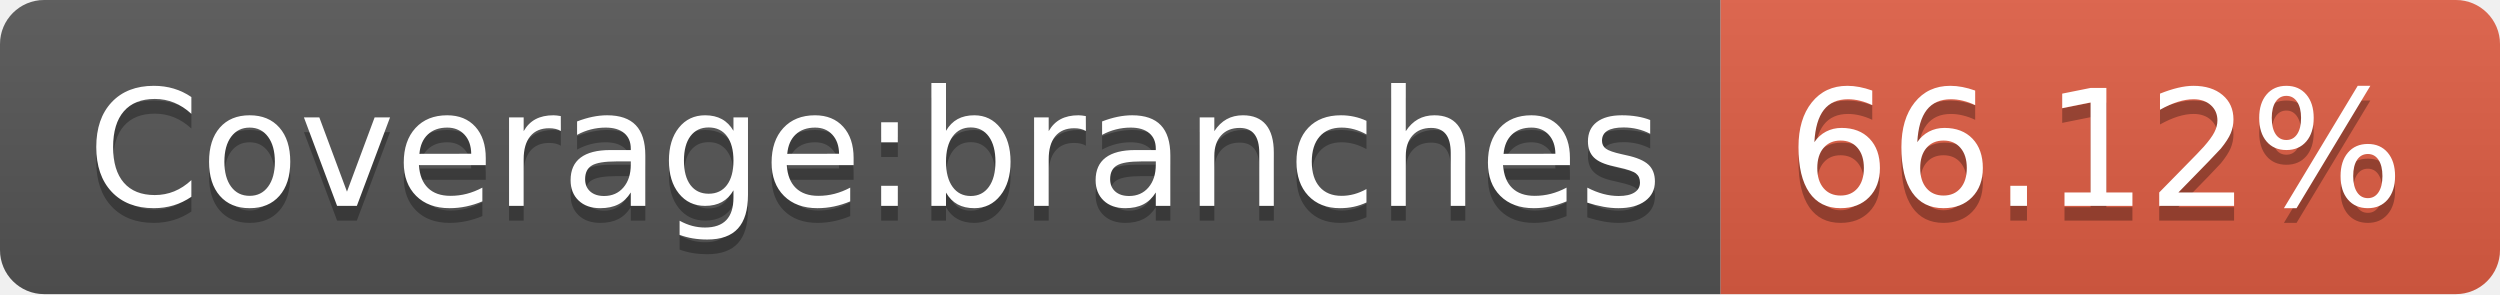
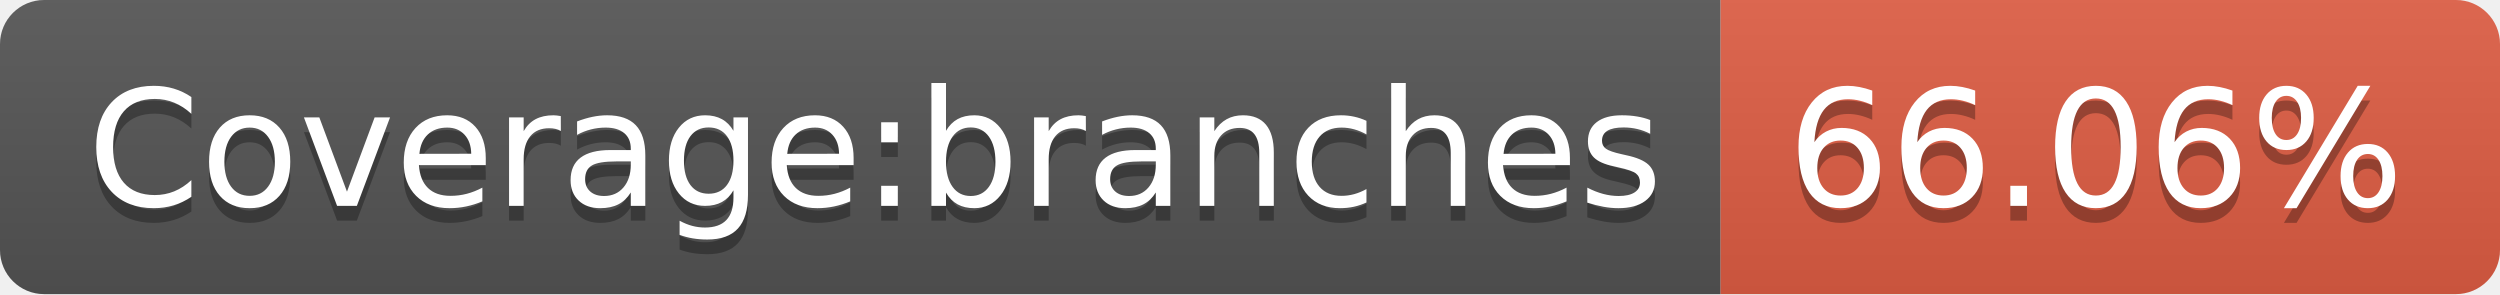
- <svg xmlns="http://www.w3.org/2000/svg" width="170" height="20" role="img" aria-label="Coverage:branches: 66.12%">
+ <svg xmlns="http://www.w3.org/2000/svg" width="170" height="20" role="img" aria-label="Coverage:branches: 66.06%">
  <linearGradient id="s" x2="0" y2="100%">
    <stop offset="0" stop-color="#bbb" stop-opacity=".1" />
    <stop offset="1" stop-opacity=".1" />
  </linearGradient>
  <clipPath id="r">
    <rect width="170" height="20" rx="3" fill="#fff" />
  </clipPath>
  <g clip-path="url(#r)">
    <rect width="117" height="20" fill="#555" />
    <rect x="117" width="53" height="20" fill="#e05d44" />
    <rect width="170" height="20" fill="url(#s)" />
  </g>
  <g fill="#fff" text-anchor="middle" font-family="Verdana,Geneva,DejaVu Sans,sans-serif" text-rendering="geometricPrecision" font-size="110">
    <text aria-hidden="true" x="595" y="150" fill="#010101" fill-opacity=".3" transform="scale(.1)" textLength="1070">Coverage:branches</text>
    <text x="595" y="140" transform="scale(.1)" fill="#fff" textLength="1070">Coverage:branches</text>
-     <text aria-hidden="true" x="1425" y="150" fill="#010101" fill-opacity=".3" transform="scale(.1)" textLength="430">66.12%</text>
-     <text x="1425" y="140" transform="scale(.1)" fill="#fff" textLength="430">66.12%</text>
+     <text aria-hidden="true" x="1425" y="150" fill="#010101" fill-opacity=".3" transform="scale(.1)" textLength="430">66.06%</text>
+     <text x="1425" y="140" transform="scale(.1)" fill="#fff" textLength="430">66.06%</text>
  </g>
</svg>
